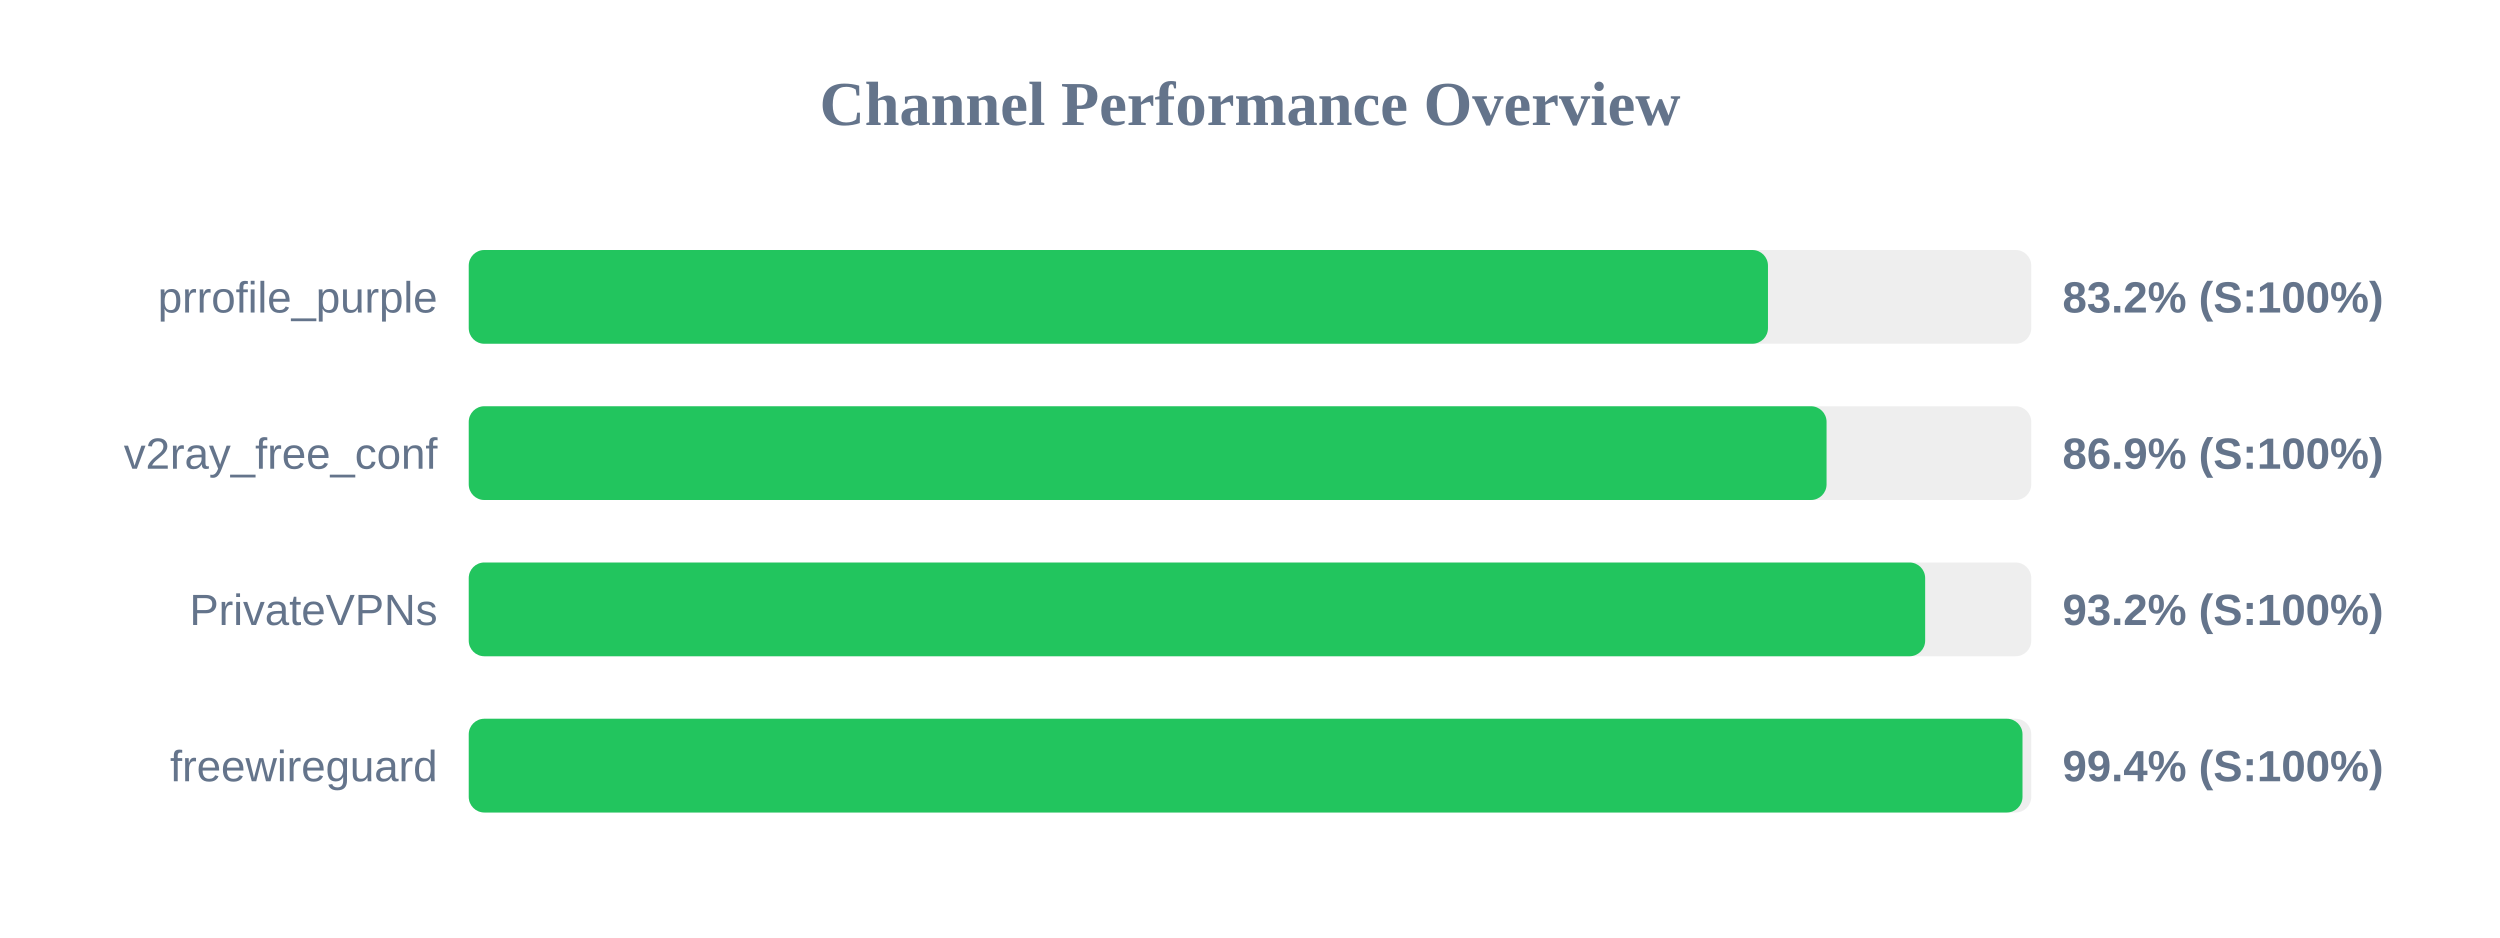
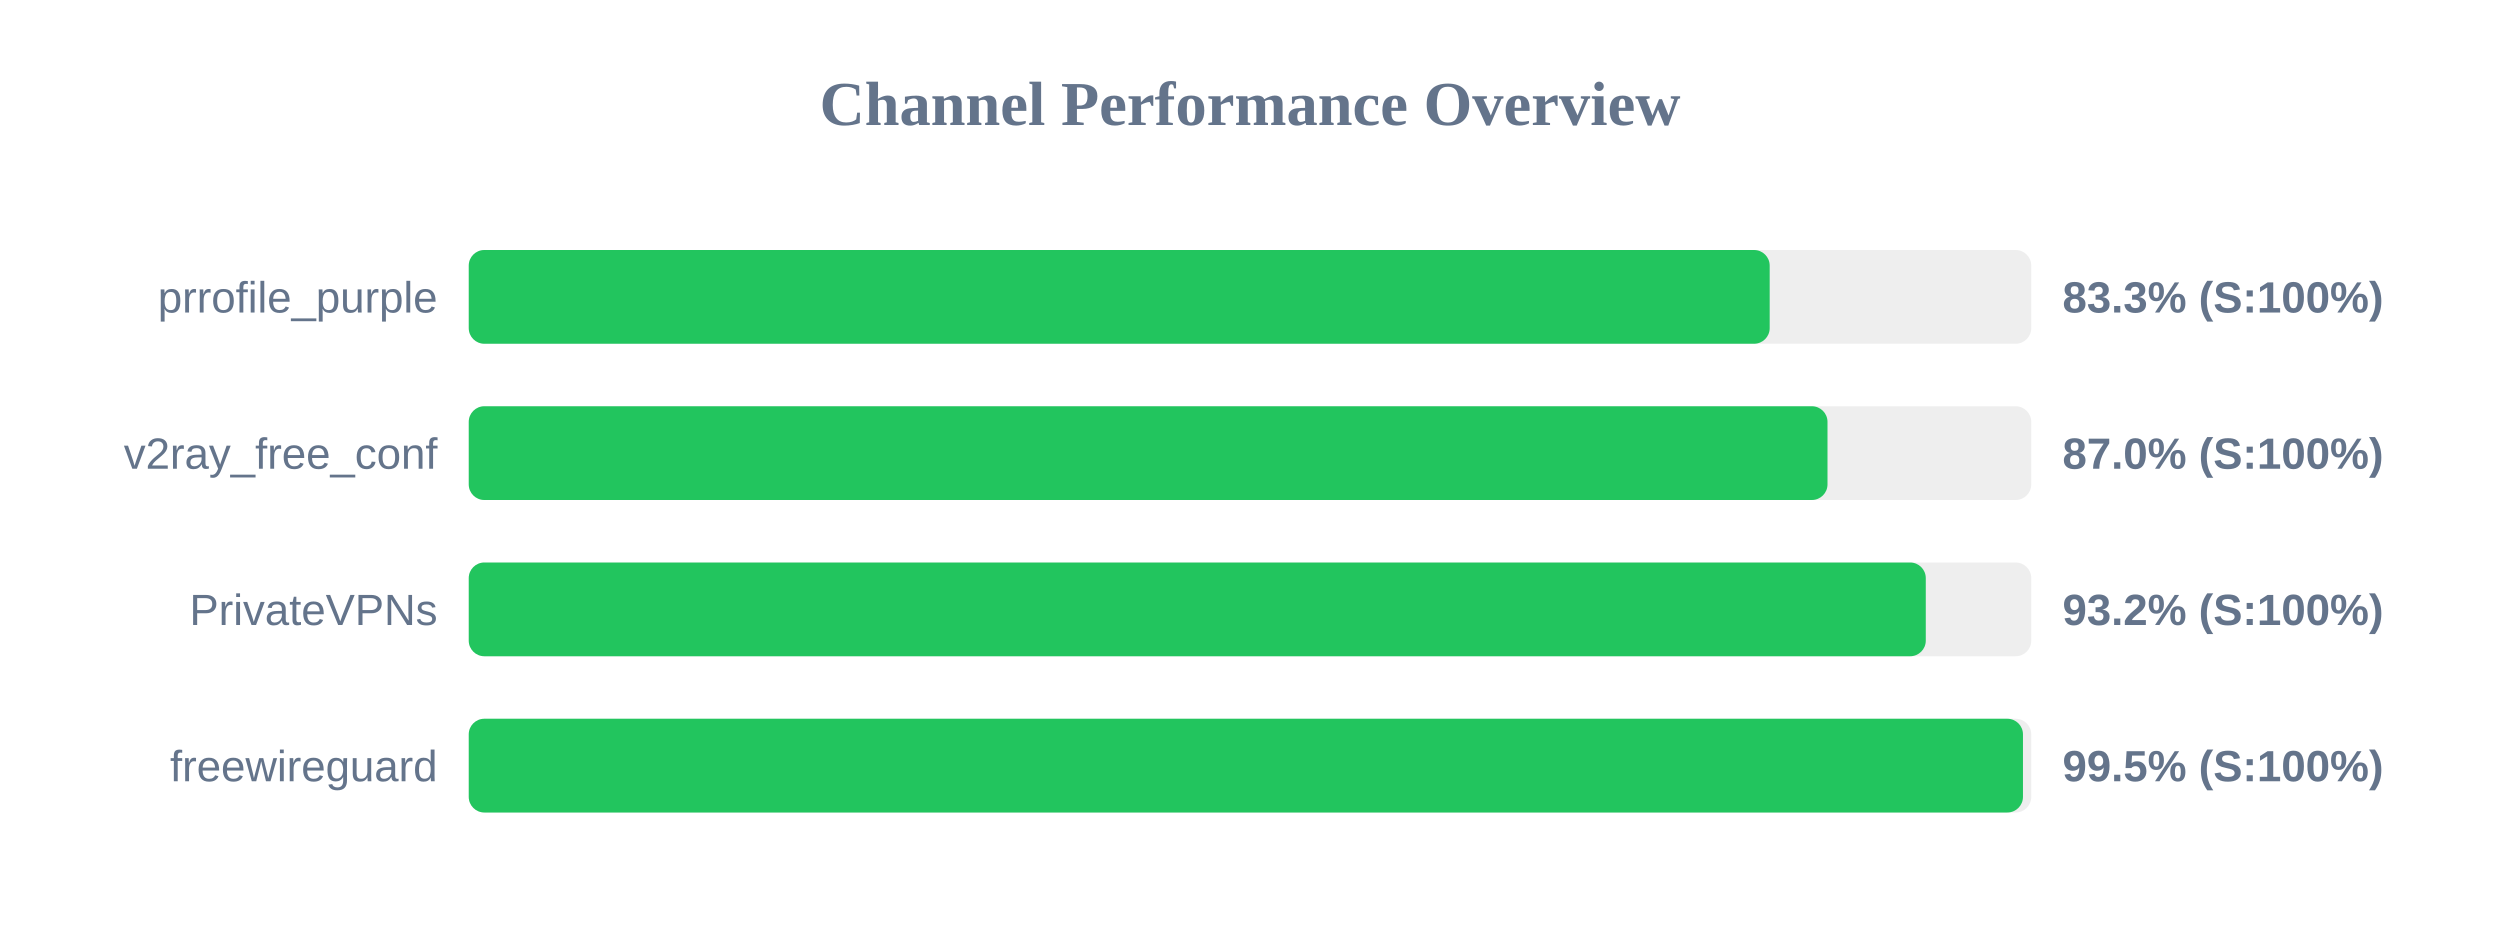
<svg xmlns="http://www.w3.org/2000/svg" width="800" height="300" version="1.1">
  <style>
        .row { font: 14px Arial; fill: #64748b; }
        .score { font: bold 14px Arial; fill: #64748b; }
    </style>
  <text x="400" y="40" text-anchor="middle" font-size="20px" font-weight="bold" fill="#64748b">Channel Performance Overview</text>
  <rect x="150" y="80" width="500" height="30" fill="#eee" rx="5" />
-   <rect x="150" y="80" width="415.75" height="30" fill="#22c55e" rx="5" />
+   <rect x="150" y="80" width="416.3" height="30" fill="#22c55e" rx="5" />
  <text x="140" y="100" text-anchor="end" class="row">prrofile_purple</text>
-   <text x="660" y="100" text-anchor="start" class="score">83.2% (S:100%)</text>
+   <text x="660" y="100" text-anchor="start" class="score">83.3% (S:100%)</text>
  <rect x="150" y="130" width="500" height="30" fill="#eee" rx="5" />
-   <rect x="150" y="130" width="434.5" height="30" fill="#22c55e" rx="5" />
+   <rect x="150" y="130" width="434.8" height="30" fill="#22c55e" rx="5" />
  <text x="140" y="150" text-anchor="end" class="row">v2ray_free_conf</text>
-   <text x="660" y="150" text-anchor="start" class="score">86.9% (S:100%)</text>
+   <text x="660" y="150" text-anchor="start" class="score">87.0% (S:100%)</text>
  <rect x="150" y="180" width="500" height="30" fill="#eee" rx="5" />
-   <rect x="150" y="180" width="466.05" height="30" fill="#22c55e" rx="5" />
+   <rect x="150" y="180" width="466.25" height="30" fill="#22c55e" rx="5" />
  <text x="140" y="200" text-anchor="end" class="row">PrivateVPNs</text>
  <text x="660" y="200" text-anchor="start" class="score">93.2% (S:100%)</text>
  <rect x="150" y="230" width="500" height="30" fill="#eee" rx="5" />
-   <rect x="150" y="230" width="497.2" height="30" fill="#22c55e" rx="5" />
+   <rect x="150" y="230" width="497.35" height="30" fill="#22c55e" rx="5" />
  <text x="140" y="250" text-anchor="end" class="row">freewireguard</text>
-   <text x="660" y="250" text-anchor="start" class="score">99.4% (S:100%)</text>
+   <text x="660" y="250" text-anchor="start" class="score">99.5% (S:100%)</text>
</svg>
